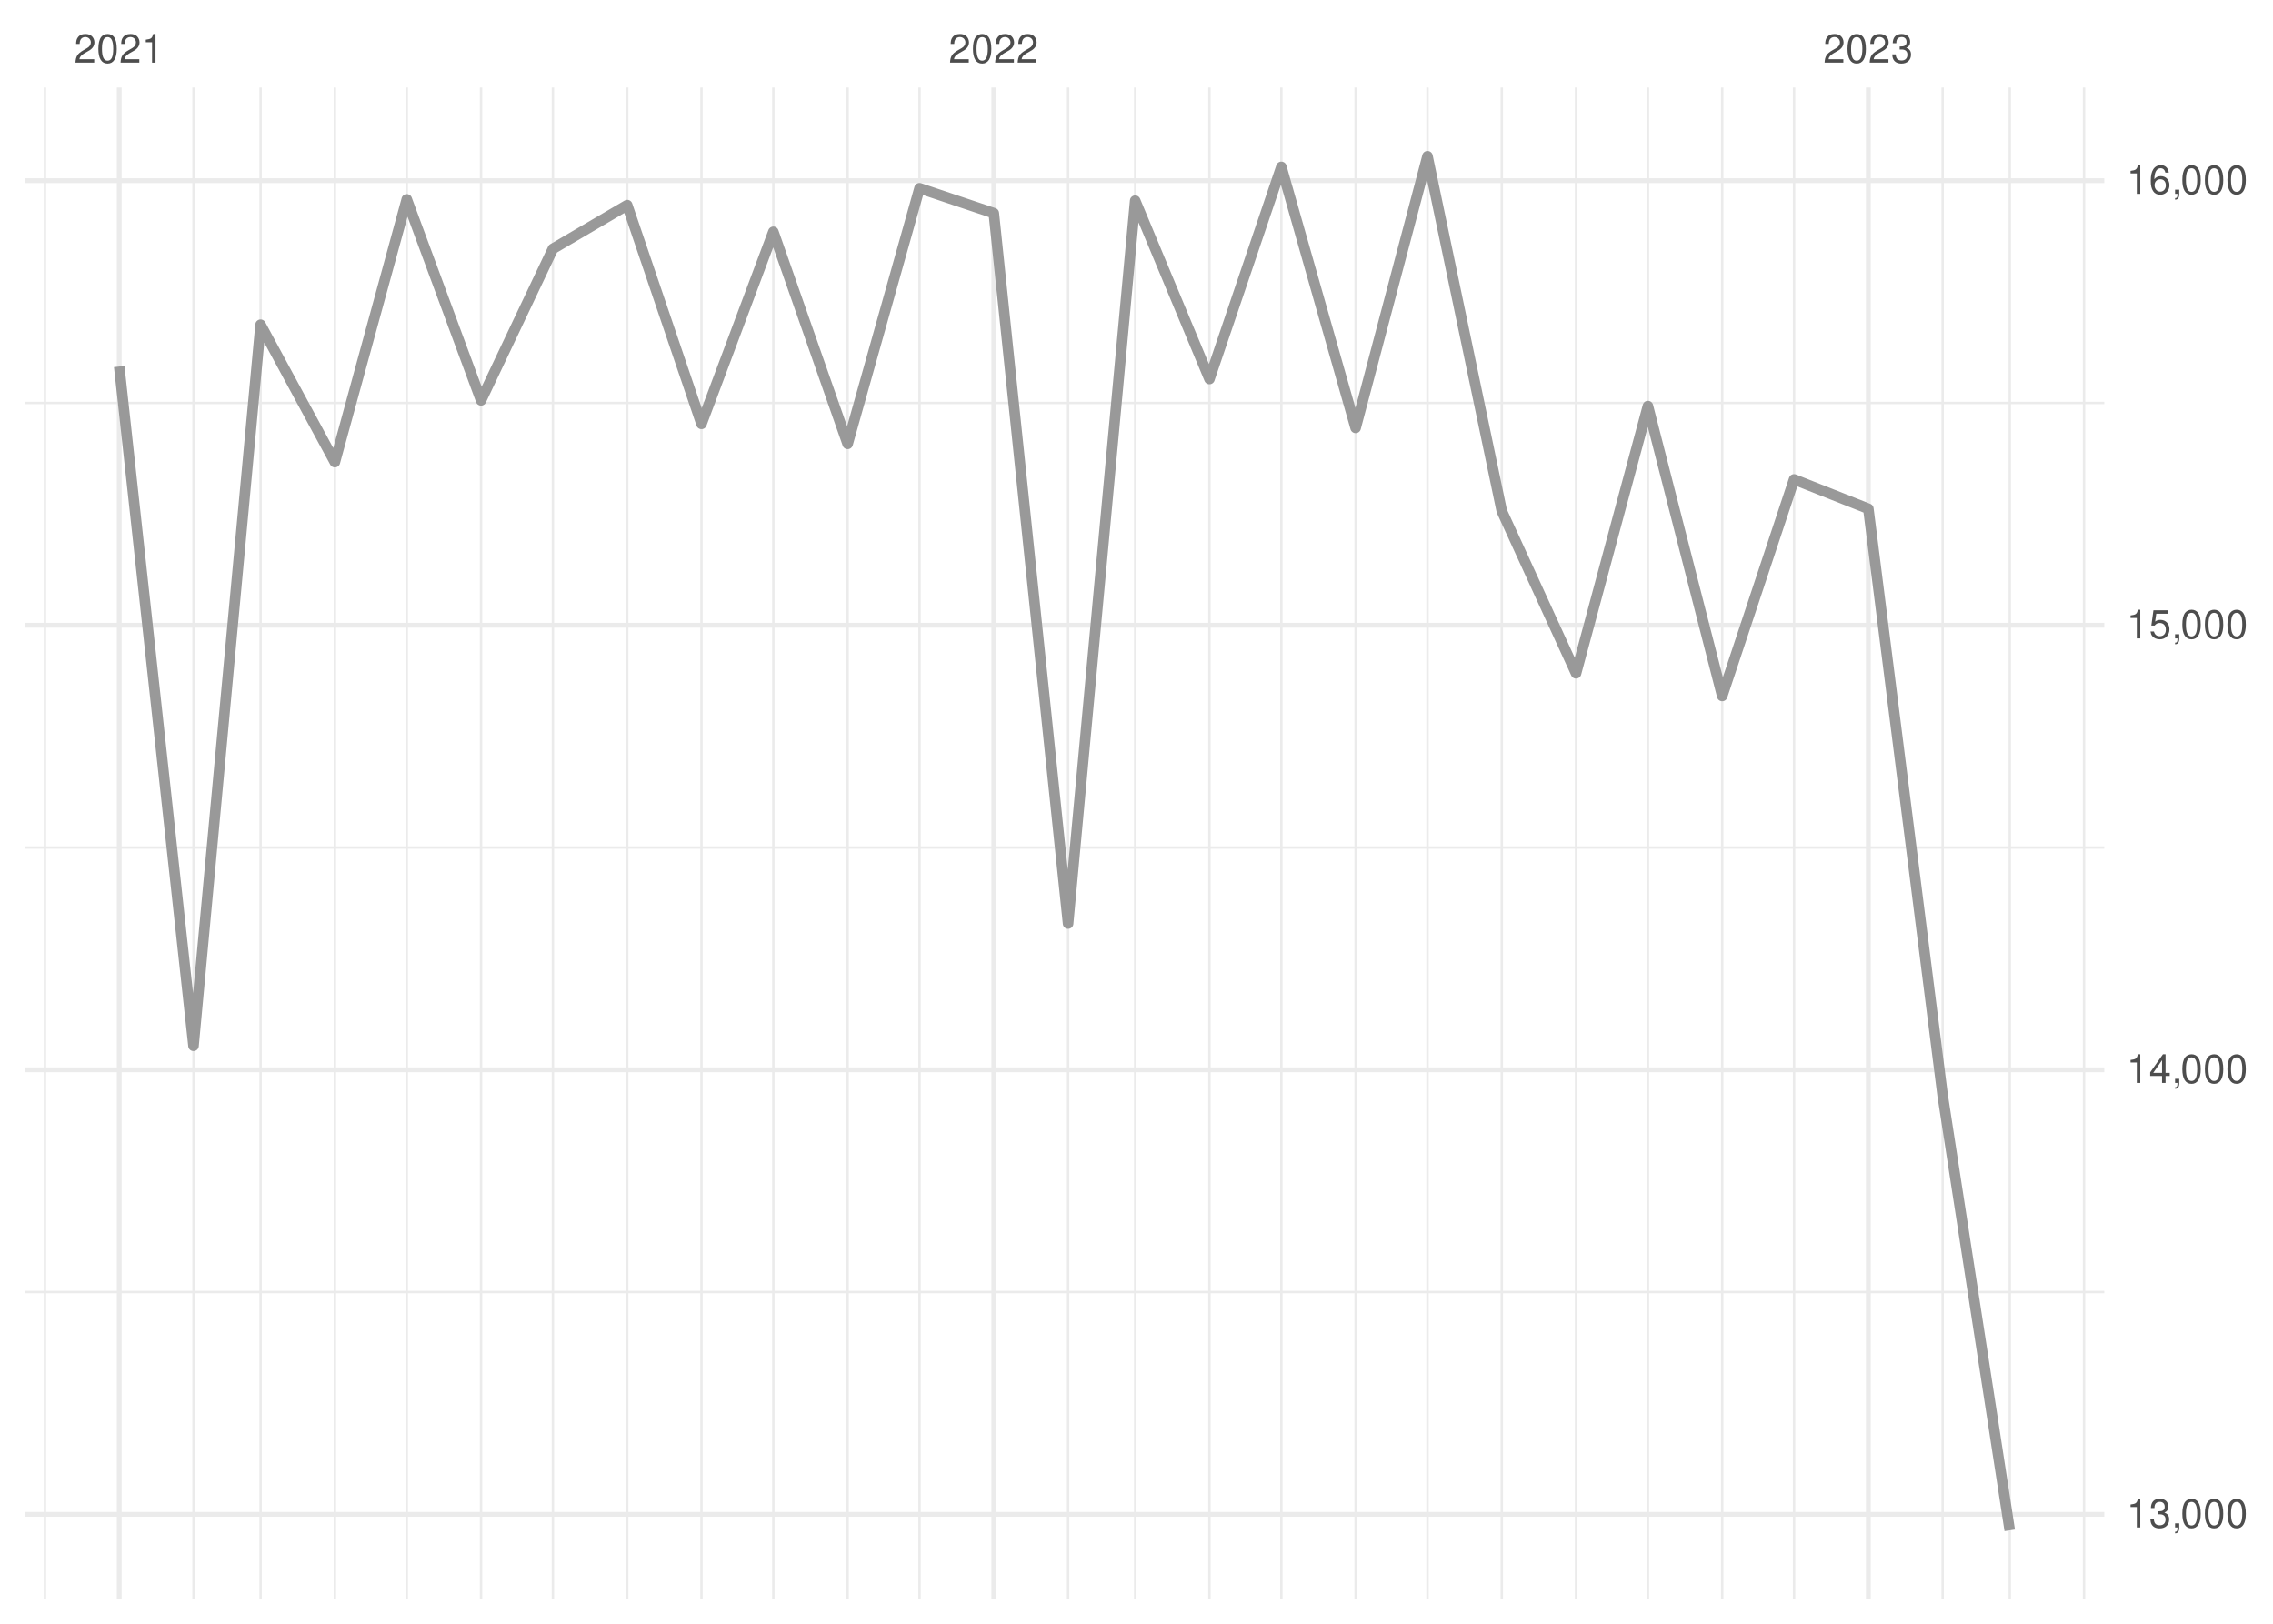
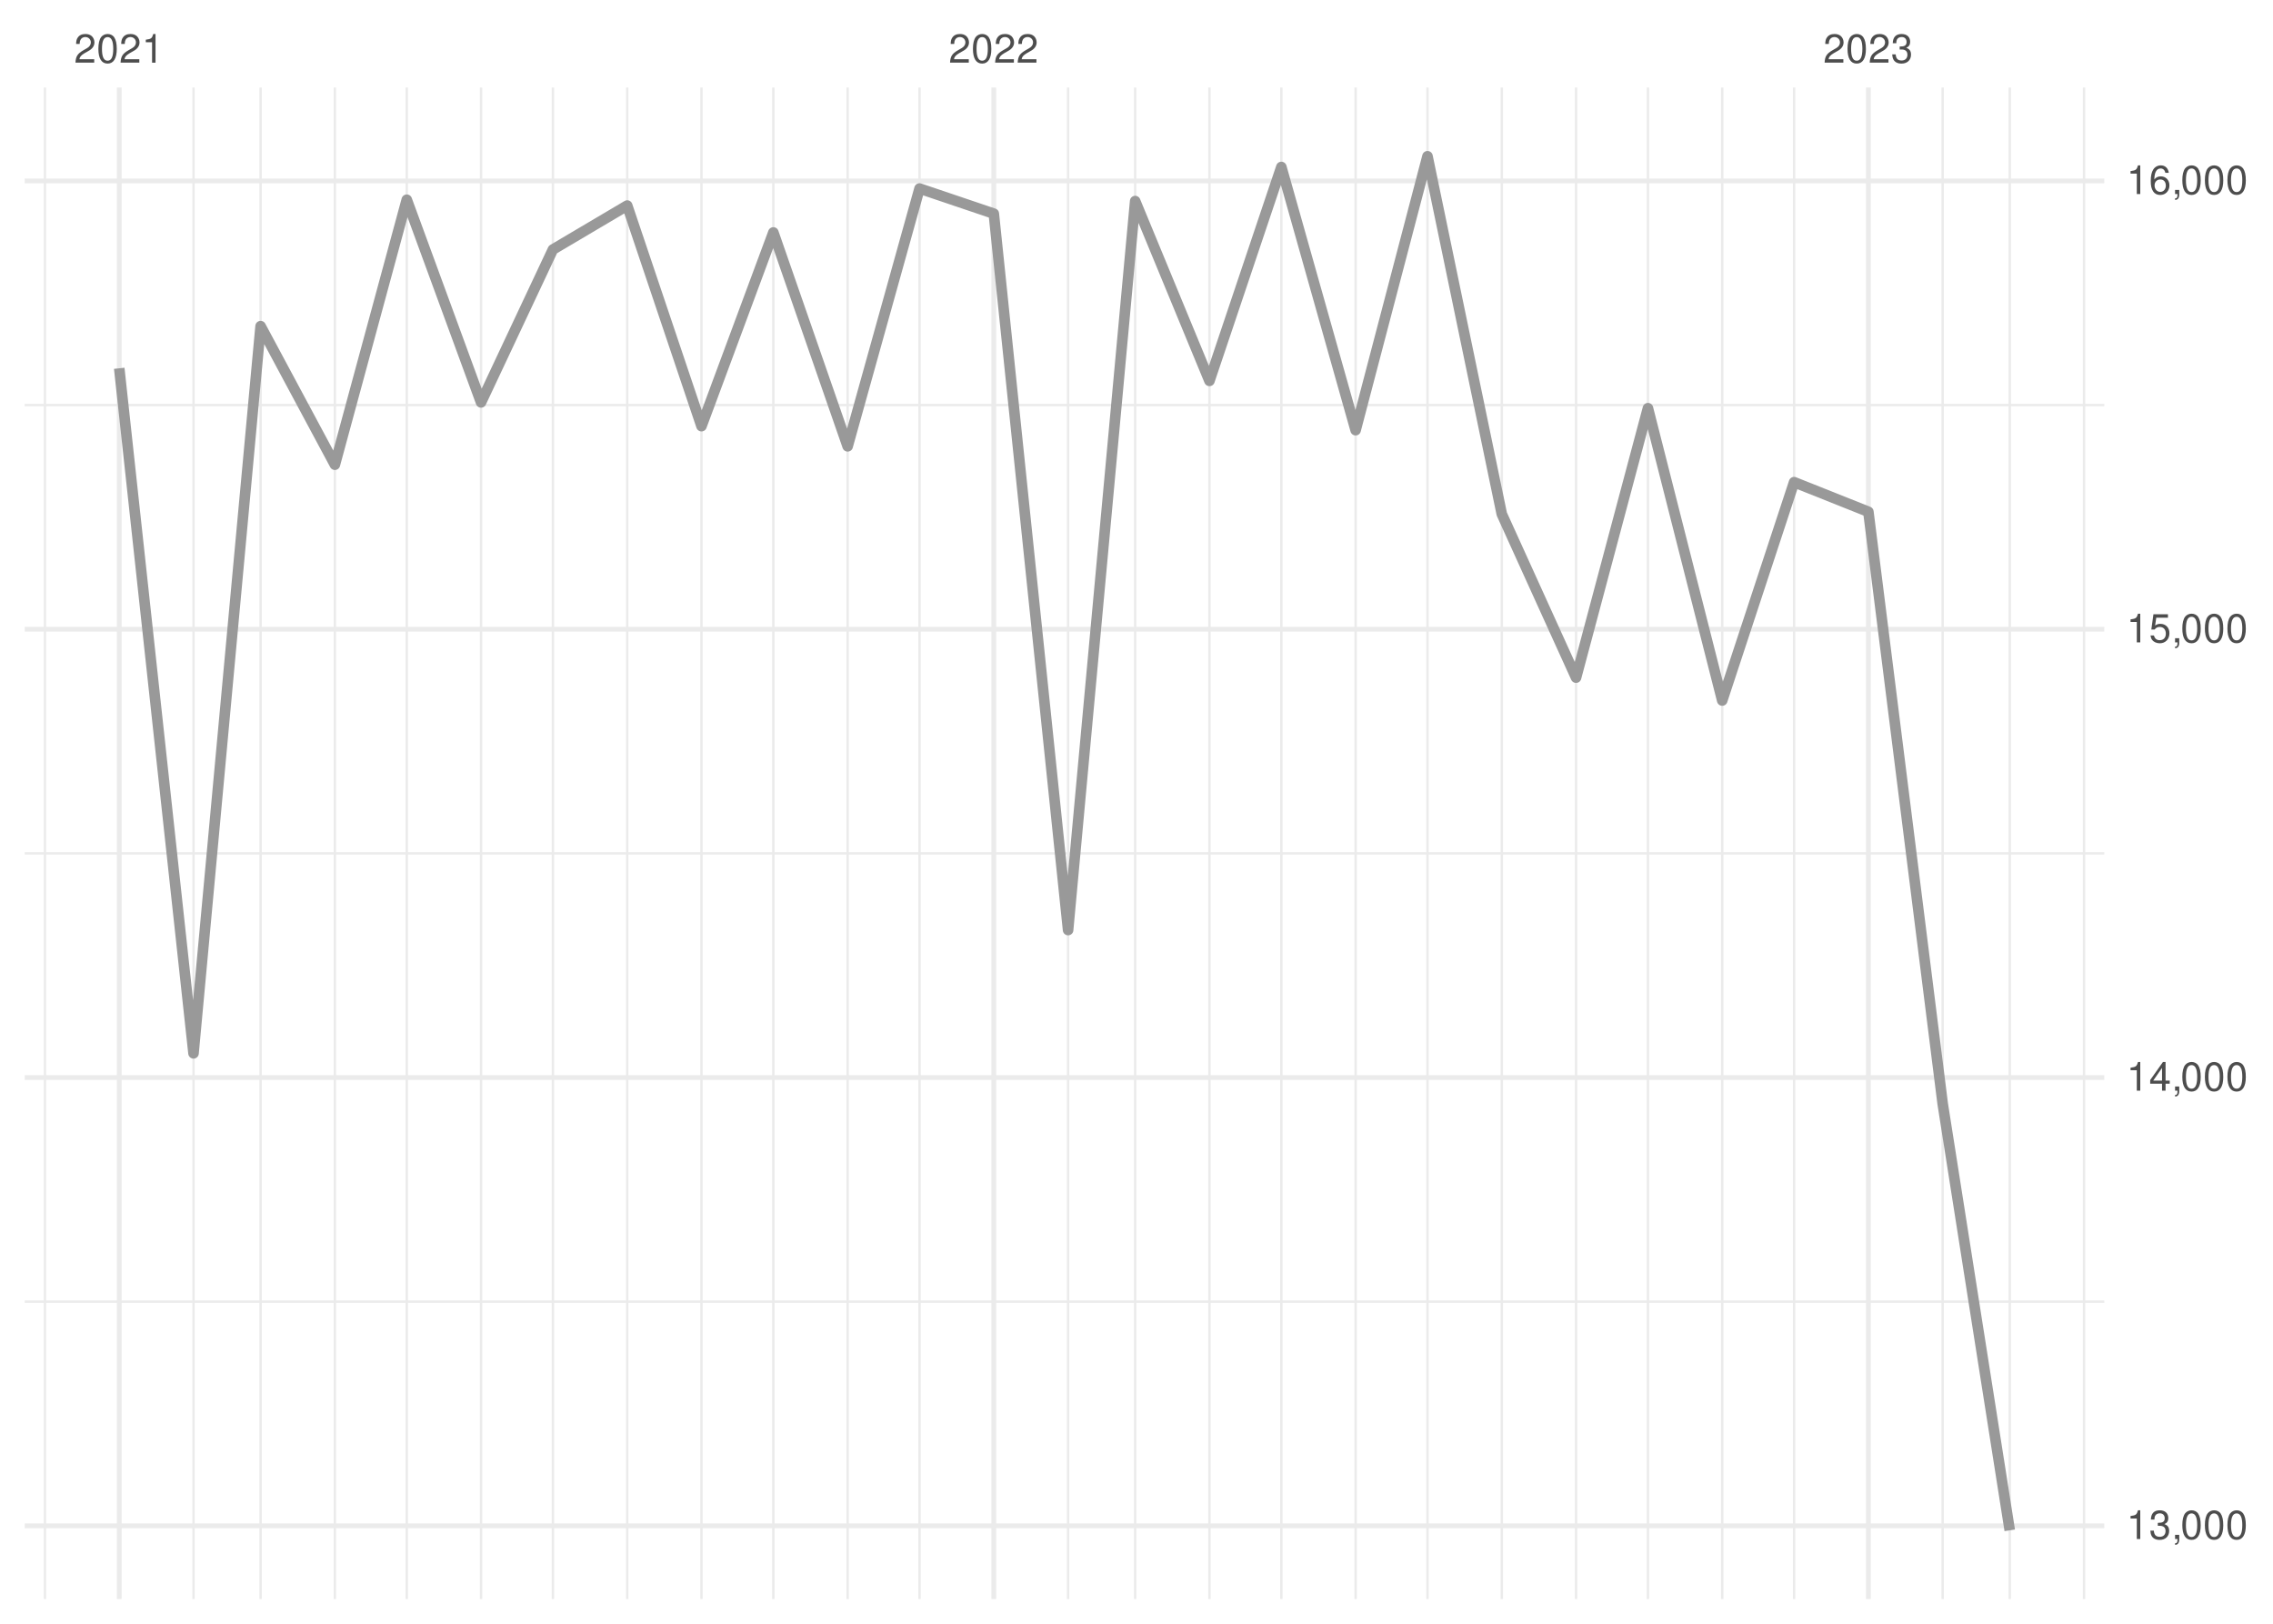
<svg xmlns="http://www.w3.org/2000/svg" xmlns:xlink="http://www.w3.org/1999/xlink" width="504pt" height="360pt" viewBox="0 0 504 360" version="1.1">
  <defs>
    <g>
      <symbol overflow="visible" id="glyph0-0">
        <path style="stroke:none;" d="" />
      </symbol>
      <symbol overflow="visible" id="glyph0-1">
        <path style="stroke:none;" d="M 4.453 -0.766 L 1.172 -0.766 C 1.25 -1.297 1.531 -1.625 2.297 -2.094 L 3.172 -2.594 C 4.047 -3.062 4.5 -3.719 4.5 -4.5 C 4.5 -5.031 4.281 -5.531 3.922 -5.875 C 3.547 -6.203 3.094 -6.359 2.5 -6.359 C 1.703 -6.359 1.125 -6.078 0.781 -5.531 C 0.547 -5.203 0.453 -4.797 0.438 -4.156 L 1.219 -4.156 C 1.234 -4.594 1.297 -4.844 1.406 -5.062 C 1.594 -5.438 2 -5.688 2.469 -5.688 C 3.172 -5.688 3.703 -5.172 3.703 -4.484 C 3.703 -3.969 3.406 -3.531 2.859 -3.219 L 2.047 -2.75 C 0.75 -2 0.375 -1.406 0.297 -0.016 L 4.453 -0.016 Z M 4.453 -0.766 " />
      </symbol>
      <symbol overflow="visible" id="glyph0-2">
        <path style="stroke:none;" d="M 2.422 -6.359 C 1.844 -6.359 1.312 -6.094 0.984 -5.672 C 0.578 -5.109 0.375 -4.25 0.375 -3.078 C 0.375 -0.938 1.078 0.203 2.422 0.203 C 3.734 0.203 4.453 -0.938 4.453 -3.031 C 4.453 -4.25 4.266 -5.078 3.859 -5.672 C 3.531 -6.109 3.016 -6.359 2.422 -6.359 Z M 2.422 -5.672 C 3.25 -5.672 3.672 -4.828 3.672 -3.094 C 3.672 -1.281 3.266 -0.438 2.406 -0.438 C 1.578 -0.438 1.172 -1.312 1.172 -3.062 C 1.172 -4.828 1.578 -5.672 2.422 -5.672 Z M 2.422 -5.672 " />
      </symbol>
      <symbol overflow="visible" id="glyph0-3">
        <path style="stroke:none;" d="M 2.281 -4.531 L 2.281 0 L 3.047 0 L 3.047 -6.359 L 2.547 -6.359 C 2.266 -5.391 2.094 -5.25 0.891 -5.094 L 0.891 -4.531 Z M 2.281 -4.531 " />
      </symbol>
      <symbol overflow="visible" id="glyph0-4">
        <path style="stroke:none;" d="M 1.938 -2.922 L 2.359 -2.922 C 3.203 -2.922 3.656 -2.531 3.656 -1.766 C 3.656 -0.969 3.172 -0.484 2.375 -0.484 C 1.516 -0.484 1.109 -0.922 1.062 -1.844 L 0.281 -1.844 C 0.312 -1.344 0.406 -1 0.547 -0.719 C 0.875 -0.109 1.484 0.203 2.344 0.203 C 3.625 0.203 4.453 -0.578 4.453 -1.781 C 4.453 -2.594 4.141 -3.031 3.391 -3.297 C 3.969 -3.531 4.266 -3.969 4.266 -4.609 C 4.266 -5.703 3.547 -6.359 2.359 -6.359 C 1.109 -6.359 0.438 -5.656 0.406 -4.312 L 1.188 -4.312 C 1.203 -4.703 1.234 -4.922 1.328 -5.109 C 1.5 -5.469 1.891 -5.688 2.375 -5.688 C 3.062 -5.688 3.469 -5.266 3.469 -4.578 C 3.469 -4.141 3.312 -3.859 2.969 -3.719 C 2.766 -3.625 2.484 -3.594 1.938 -3.578 Z M 1.938 -2.922 " />
      </symbol>
      <symbol overflow="visible" id="glyph0-5">
        <path style="stroke:none;" d="M 0.766 -0.922 L 0.766 0 L 1.297 0 L 1.297 0.156 C 1.297 0.766 1.172 0.938 0.766 0.953 L 0.766 1.297 C 1.344 1.312 1.688 0.891 1.688 0.141 L 1.688 -0.922 Z M 0.766 -0.922 " />
      </symbol>
      <symbol overflow="visible" id="glyph0-6">
        <path style="stroke:none;" d="M 2.875 -1.547 L 2.875 0 L 3.656 0 L 3.656 -1.547 L 4.578 -1.547 L 4.578 -2.234 L 3.656 -2.234 L 3.656 -6.359 L 3.078 -6.359 L 0.25 -2.359 L 0.25 -1.547 Z M 2.875 -2.234 L 0.922 -2.234 L 2.875 -5.047 Z M 2.875 -2.234 " />
      </symbol>
      <symbol overflow="visible" id="glyph0-7">
        <path style="stroke:none;" d="M 4.188 -6.234 L 0.969 -6.234 L 0.5 -2.844 L 1.219 -2.844 C 1.578 -3.266 1.875 -3.422 2.359 -3.422 C 3.203 -3.422 3.719 -2.844 3.719 -1.922 C 3.719 -1.031 3.203 -0.484 2.359 -0.484 C 1.688 -0.484 1.266 -0.828 1.078 -1.531 L 0.312 -1.531 C 0.406 -1.016 0.5 -0.781 0.688 -0.547 C 1.031 -0.078 1.672 0.203 2.375 0.203 C 3.641 0.203 4.516 -0.719 4.516 -2.031 C 4.516 -3.266 3.688 -4.109 2.5 -4.109 C 2.062 -4.109 1.703 -4 1.344 -3.734 L 1.594 -5.469 L 4.188 -5.469 Z M 4.188 -6.234 " />
      </symbol>
      <symbol overflow="visible" id="glyph0-8">
        <path style="stroke:none;" d="M 4.375 -4.703 C 4.234 -5.75 3.562 -6.359 2.609 -6.359 C 1.922 -6.359 1.312 -6.031 0.938 -5.453 C 0.547 -4.828 0.375 -4.062 0.375 -2.906 C 0.375 -1.828 0.531 -1.156 0.906 -0.594 C 1.234 -0.078 1.781 0.203 2.469 0.203 C 3.656 0.203 4.516 -0.688 4.516 -1.922 C 4.516 -3.094 3.719 -3.922 2.609 -3.922 C 1.984 -3.922 1.5 -3.688 1.172 -3.234 C 1.172 -4.797 1.672 -5.672 2.562 -5.672 C 3.109 -5.672 3.484 -5.328 3.609 -4.703 Z M 2.5 -3.234 C 3.25 -3.234 3.719 -2.703 3.719 -1.859 C 3.719 -1.062 3.188 -0.484 2.484 -0.484 C 1.766 -0.484 1.219 -1.094 1.219 -1.906 C 1.219 -2.688 1.734 -3.234 2.5 -3.234 Z M 2.5 -3.234 " />
      </symbol>
    </g>
    <clipPath id="clip1">
-       <path d="M 5.48 286 L 466.59 286 L 466.59 287 L 5.48 287 Z M 5.48 286 " />
+       <path d="M 5.48 288 L 466.59 288 L 466.59 289 L 5.48 289 Z M 5.48 288 " />
    </clipPath>
    <clipPath id="clip2">
-       <path d="M 5.48 187 L 466.59 187 L 466.59 189 L 5.48 189 Z M 5.48 187 " />
+       <path d="M 5.48 188 L 466.59 188 L 466.59 190 L 5.48 190 Z M 5.48 188 " />
    </clipPath>
    <clipPath id="clip3">
-       <path d="M 5.48 89 L 466.59 89 L 466.59 90 L 5.48 90 Z M 5.48 89 " />
+       <path d="M 5.48 89 L 466.59 89 L 466.59 91 L 5.48 91 Z M 5.48 89 " />
    </clipPath>
    <clipPath id="clip4">
      <path d="M 9 19.41 L 11 19.41 L 11 354.52 L 9 354.52 Z M 9 19.41 " />
    </clipPath>
    <clipPath id="clip5">
      <path d="M 42 19.41 L 44 19.41 L 44 354.52 L 42 354.52 Z M 42 19.41 " />
    </clipPath>
    <clipPath id="clip6">
      <path d="M 57 19.41 L 59 19.41 L 59 354.52 L 57 354.52 Z M 57 19.41 " />
    </clipPath>
    <clipPath id="clip7">
      <path d="M 73 19.41 L 75 19.41 L 75 354.52 L 73 354.52 Z M 73 19.41 " />
    </clipPath>
    <clipPath id="clip8">
      <path d="M 89 19.41 L 91 19.41 L 91 354.52 L 89 354.52 Z M 89 19.41 " />
    </clipPath>
    <clipPath id="clip9">
      <path d="M 106 19.41 L 107 19.41 L 107 354.52 L 106 354.52 Z M 106 19.41 " />
    </clipPath>
    <clipPath id="clip10">
      <path d="M 122 19.41 L 123 19.41 L 123 354.52 L 122 354.52 Z M 122 19.41 " />
    </clipPath>
    <clipPath id="clip11">
      <path d="M 138 19.41 L 140 19.41 L 140 354.52 L 138 354.52 Z M 138 19.41 " />
    </clipPath>
    <clipPath id="clip12">
      <path d="M 155 19.41 L 156 19.41 L 156 354.52 L 155 354.52 Z M 155 19.41 " />
    </clipPath>
    <clipPath id="clip13">
      <path d="M 171 19.41 L 172 19.41 L 172 354.52 L 171 354.52 Z M 171 19.41 " />
    </clipPath>
    <clipPath id="clip14">
      <path d="M 187 19.41 L 189 19.41 L 189 354.52 L 187 354.52 Z M 187 19.41 " />
    </clipPath>
    <clipPath id="clip15">
      <path d="M 203 19.41 L 205 19.41 L 205 354.52 L 203 354.52 Z M 203 19.41 " />
    </clipPath>
    <clipPath id="clip16">
      <path d="M 236 19.41 L 238 19.41 L 238 354.52 L 236 354.52 Z M 236 19.41 " />
    </clipPath>
    <clipPath id="clip17">
      <path d="M 251 19.41 L 252 19.41 L 252 354.52 L 251 354.52 Z M 251 19.41 " />
    </clipPath>
    <clipPath id="clip18">
      <path d="M 267 19.41 L 269 19.41 L 269 354.52 L 267 354.52 Z M 267 19.41 " />
    </clipPath>
    <clipPath id="clip19">
      <path d="M 283 19.41 L 285 19.41 L 285 354.52 L 283 354.52 Z M 283 19.41 " />
    </clipPath>
    <clipPath id="clip20">
      <path d="M 300 19.41 L 301 19.41 L 301 354.52 L 300 354.52 Z M 300 19.41 " />
    </clipPath>
    <clipPath id="clip21">
      <path d="M 316 19.41 L 317 19.41 L 317 354.52 L 316 354.52 Z M 316 19.41 " />
    </clipPath>
    <clipPath id="clip22">
      <path d="M 332 19.41 L 334 19.41 L 334 354.52 L 332 354.52 Z M 332 19.41 " />
    </clipPath>
    <clipPath id="clip23">
      <path d="M 349 19.41 L 350 19.41 L 350 354.52 L 349 354.52 Z M 349 19.41 " />
    </clipPath>
    <clipPath id="clip24">
      <path d="M 365 19.41 L 366 19.41 L 366 354.52 L 365 354.52 Z M 365 19.41 " />
    </clipPath>
    <clipPath id="clip25">
      <path d="M 381 19.41 L 383 19.41 L 383 354.52 L 381 354.52 Z M 381 19.41 " />
    </clipPath>
    <clipPath id="clip26">
      <path d="M 397 19.41 L 399 19.41 L 399 354.52 L 397 354.52 Z M 397 19.41 " />
    </clipPath>
    <clipPath id="clip27">
      <path d="M 430 19.41 L 432 19.41 L 432 354.52 L 430 354.52 Z M 430 19.41 " />
    </clipPath>
    <clipPath id="clip28">
      <path d="M 445 19.41 L 446 19.41 L 446 354.52 L 445 354.52 Z M 445 19.41 " />
    </clipPath>
    <clipPath id="clip29">
      <path d="M 461 19.41 L 463 19.41 L 463 354.52 L 461 354.52 Z M 461 19.41 " />
    </clipPath>
    <clipPath id="clip30">
-       <path d="M 5.48 335 L 466.59 335 L 466.59 337 L 5.48 337 Z M 5.48 335 " />
+       <path d="M 5.48 337 L 466.59 337 L 466.59 339 L 5.48 339 Z M 5.48 337 " />
    </clipPath>
    <clipPath id="clip31">
-       <path d="M 5.48 236 L 466.59 236 L 466.59 238 L 5.48 238 Z M 5.48 236 " />
+       <path d="M 5.48 238 L 466.59 238 L 466.59 240 L 5.48 240 Z M 5.48 238 " />
    </clipPath>
    <clipPath id="clip32">
-       <path d="M 5.48 138 L 466.59 138 L 466.59 140 L 5.48 140 Z M 5.48 138 " />
+       <path d="M 5.48 138 L 466.59 138 L 466.59 141 L 5.48 141 Z M 5.48 138 " />
    </clipPath>
    <clipPath id="clip33">
      <path d="M 5.48 39 L 466.59 39 L 466.59 41 L 5.48 41 Z M 5.48 39 " />
    </clipPath>
    <clipPath id="clip34">
      <path d="M 25 19.41 L 27 19.41 L 27 354.52 L 25 354.52 Z M 25 19.41 " />
    </clipPath>
    <clipPath id="clip35">
      <path d="M 219 19.41 L 221 19.41 L 221 354.52 L 219 354.52 Z M 219 19.41 " />
    </clipPath>
    <clipPath id="clip36">
      <path d="M 413 19.41 L 415 19.41 L 415 354.52 L 413 354.52 Z M 413 19.41 " />
    </clipPath>
  </defs>
  <g id="surface26">
    <rect x="0" y="0" width="504" height="360" style="fill:rgb(100%,100%,100%);fill-opacity:1;stroke:none;" />
    <g clip-path="url(#clip1)" clip-rule="nonzero">
-       <path style="fill:none;stroke-width:0.533;stroke-linecap:butt;stroke-linejoin:round;stroke:rgb(92.157%,92.157%,92.157%);stroke-opacity:1;stroke-miterlimit:10;" d="M 5.48 286.461 L 466.59 286.461 " />
+       <path style="fill:none;stroke-width:0.533;stroke-linecap:butt;stroke-linejoin:round;stroke:rgb(92.157%,92.157%,92.157%);stroke-opacity:1;stroke-miterlimit:10;" d="M 5.48 288.598 L 466.59 288.598 " />
    </g>
    <g clip-path="url(#clip2)" clip-rule="nonzero">
-       <path style="fill:none;stroke-width:0.533;stroke-linecap:butt;stroke-linejoin:round;stroke:rgb(92.157%,92.157%,92.157%);stroke-opacity:1;stroke-miterlimit:10;" d="M 5.48 187.902 L 466.59 187.902 " />
+       <path style="fill:none;stroke-width:0.533;stroke-linecap:butt;stroke-linejoin:round;stroke:rgb(92.157%,92.157%,92.157%);stroke-opacity:1;stroke-miterlimit:10;" d="M 5.48 189.203 L 466.59 189.203 " />
    </g>
    <g clip-path="url(#clip3)" clip-rule="nonzero">
-       <path style="fill:none;stroke-width:0.533;stroke-linecap:butt;stroke-linejoin:round;stroke:rgb(92.157%,92.157%,92.157%);stroke-opacity:1;stroke-miterlimit:10;" d="M 5.48 89.344 L 466.59 89.344 " />
+       <path style="fill:none;stroke-width:0.533;stroke-linecap:butt;stroke-linejoin:round;stroke:rgb(92.157%,92.157%,92.157%);stroke-opacity:1;stroke-miterlimit:10;" d="M 5.48 89.809 L 466.59 89.809 " />
    </g>
    <g clip-path="url(#clip4)" clip-rule="nonzero">
      <path style="fill:none;stroke-width:0.533;stroke-linecap:butt;stroke-linejoin:round;stroke:rgb(92.157%,92.157%,92.157%);stroke-opacity:1;stroke-miterlimit:10;" d="M 9.969 354.52 L 9.969 19.41 " />
    </g>
    <g clip-path="url(#clip5)" clip-rule="nonzero">
      <path style="fill:none;stroke-width:0.533;stroke-linecap:butt;stroke-linejoin:round;stroke:rgb(92.157%,92.157%,92.157%);stroke-opacity:1;stroke-miterlimit:10;" d="M 42.91 354.52 L 42.91 19.41 " />
    </g>
    <g clip-path="url(#clip6)" clip-rule="nonzero">
      <path style="fill:none;stroke-width:0.533;stroke-linecap:butt;stroke-linejoin:round;stroke:rgb(92.157%,92.157%,92.157%);stroke-opacity:1;stroke-miterlimit:10;" d="M 57.785 354.52 L 57.785 19.41 " />
    </g>
    <g clip-path="url(#clip7)" clip-rule="nonzero">
      <path style="fill:none;stroke-width:0.533;stroke-linecap:butt;stroke-linejoin:round;stroke:rgb(92.157%,92.157%,92.157%);stroke-opacity:1;stroke-miterlimit:10;" d="M 74.254 354.52 L 74.254 19.41 " />
    </g>
    <g clip-path="url(#clip8)" clip-rule="nonzero">
      <path style="fill:none;stroke-width:0.533;stroke-linecap:butt;stroke-linejoin:round;stroke:rgb(92.157%,92.157%,92.157%);stroke-opacity:1;stroke-miterlimit:10;" d="M 90.195 354.52 L 90.195 19.41 " />
    </g>
    <g clip-path="url(#clip9)" clip-rule="nonzero">
      <path style="fill:none;stroke-width:0.533;stroke-linecap:butt;stroke-linejoin:round;stroke:rgb(92.157%,92.157%,92.157%);stroke-opacity:1;stroke-miterlimit:10;" d="M 106.664 354.52 L 106.664 19.41 " />
    </g>
    <g clip-path="url(#clip10)" clip-rule="nonzero">
      <path style="fill:none;stroke-width:0.533;stroke-linecap:butt;stroke-linejoin:round;stroke:rgb(92.157%,92.157%,92.157%);stroke-opacity:1;stroke-miterlimit:10;" d="M 122.602 354.52 L 122.602 19.41 " />
    </g>
    <g clip-path="url(#clip11)" clip-rule="nonzero">
      <path style="fill:none;stroke-width:0.533;stroke-linecap:butt;stroke-linejoin:round;stroke:rgb(92.157%,92.157%,92.157%);stroke-opacity:1;stroke-miterlimit:10;" d="M 139.074 354.52 L 139.074 19.41 " />
    </g>
    <g clip-path="url(#clip12)" clip-rule="nonzero">
      <path style="fill:none;stroke-width:0.533;stroke-linecap:butt;stroke-linejoin:round;stroke:rgb(92.157%,92.157%,92.157%);stroke-opacity:1;stroke-miterlimit:10;" d="M 155.543 354.52 L 155.543 19.41 " />
    </g>
    <g clip-path="url(#clip13)" clip-rule="nonzero">
      <path style="fill:none;stroke-width:0.533;stroke-linecap:butt;stroke-linejoin:round;stroke:rgb(92.157%,92.157%,92.157%);stroke-opacity:1;stroke-miterlimit:10;" d="M 171.48 354.52 L 171.48 19.41 " />
    </g>
    <g clip-path="url(#clip14)" clip-rule="nonzero">
      <path style="fill:none;stroke-width:0.533;stroke-linecap:butt;stroke-linejoin:round;stroke:rgb(92.157%,92.157%,92.157%);stroke-opacity:1;stroke-miterlimit:10;" d="M 187.953 354.52 L 187.953 19.41 " />
    </g>
    <g clip-path="url(#clip15)" clip-rule="nonzero">
      <path style="fill:none;stroke-width:0.533;stroke-linecap:butt;stroke-linejoin:round;stroke:rgb(92.157%,92.157%,92.157%);stroke-opacity:1;stroke-miterlimit:10;" d="M 203.891 354.52 L 203.891 19.41 " />
    </g>
    <g clip-path="url(#clip16)" clip-rule="nonzero">
      <path style="fill:none;stroke-width:0.533;stroke-linecap:butt;stroke-linejoin:round;stroke:rgb(92.157%,92.157%,92.157%);stroke-opacity:1;stroke-miterlimit:10;" d="M 236.832 354.52 L 236.832 19.41 " />
    </g>
    <g clip-path="url(#clip17)" clip-rule="nonzero">
      <path style="fill:none;stroke-width:0.533;stroke-linecap:butt;stroke-linejoin:round;stroke:rgb(92.157%,92.157%,92.157%);stroke-opacity:1;stroke-miterlimit:10;" d="M 251.707 354.52 L 251.707 19.41 " />
    </g>
    <g clip-path="url(#clip18)" clip-rule="nonzero">
      <path style="fill:none;stroke-width:0.533;stroke-linecap:butt;stroke-linejoin:round;stroke:rgb(92.157%,92.157%,92.157%);stroke-opacity:1;stroke-miterlimit:10;" d="M 268.176 354.52 L 268.176 19.41 " />
    </g>
    <g clip-path="url(#clip19)" clip-rule="nonzero">
      <path style="fill:none;stroke-width:0.533;stroke-linecap:butt;stroke-linejoin:round;stroke:rgb(92.157%,92.157%,92.157%);stroke-opacity:1;stroke-miterlimit:10;" d="M 284.117 354.52 L 284.117 19.41 " />
    </g>
    <g clip-path="url(#clip20)" clip-rule="nonzero">
      <path style="fill:none;stroke-width:0.533;stroke-linecap:butt;stroke-linejoin:round;stroke:rgb(92.157%,92.157%,92.157%);stroke-opacity:1;stroke-miterlimit:10;" d="M 300.586 354.52 L 300.586 19.41 " />
    </g>
    <g clip-path="url(#clip21)" clip-rule="nonzero">
      <path style="fill:none;stroke-width:0.533;stroke-linecap:butt;stroke-linejoin:round;stroke:rgb(92.157%,92.157%,92.157%);stroke-opacity:1;stroke-miterlimit:10;" d="M 316.523 354.52 L 316.523 19.41 " />
    </g>
    <g clip-path="url(#clip22)" clip-rule="nonzero">
      <path style="fill:none;stroke-width:0.533;stroke-linecap:butt;stroke-linejoin:round;stroke:rgb(92.157%,92.157%,92.157%);stroke-opacity:1;stroke-miterlimit:10;" d="M 332.996 354.52 L 332.996 19.41 " />
    </g>
    <g clip-path="url(#clip23)" clip-rule="nonzero">
      <path style="fill:none;stroke-width:0.533;stroke-linecap:butt;stroke-linejoin:round;stroke:rgb(92.157%,92.157%,92.157%);stroke-opacity:1;stroke-miterlimit:10;" d="M 349.465 354.52 L 349.465 19.41 " />
    </g>
    <g clip-path="url(#clip24)" clip-rule="nonzero">
      <path style="fill:none;stroke-width:0.533;stroke-linecap:butt;stroke-linejoin:round;stroke:rgb(92.157%,92.157%,92.157%);stroke-opacity:1;stroke-miterlimit:10;" d="M 365.402 354.52 L 365.402 19.41 " />
    </g>
    <g clip-path="url(#clip25)" clip-rule="nonzero">
      <path style="fill:none;stroke-width:0.533;stroke-linecap:butt;stroke-linejoin:round;stroke:rgb(92.157%,92.157%,92.157%);stroke-opacity:1;stroke-miterlimit:10;" d="M 381.875 354.52 L 381.875 19.41 " />
    </g>
    <g clip-path="url(#clip26)" clip-rule="nonzero">
      <path style="fill:none;stroke-width:0.533;stroke-linecap:butt;stroke-linejoin:round;stroke:rgb(92.157%,92.157%,92.157%);stroke-opacity:1;stroke-miterlimit:10;" d="M 397.812 354.52 L 397.812 19.41 " />
    </g>
    <g clip-path="url(#clip27)" clip-rule="nonzero">
      <path style="fill:none;stroke-width:0.533;stroke-linecap:butt;stroke-linejoin:round;stroke:rgb(92.157%,92.157%,92.157%);stroke-opacity:1;stroke-miterlimit:10;" d="M 430.754 354.52 L 430.754 19.41 " />
    </g>
    <g clip-path="url(#clip28)" clip-rule="nonzero">
      <path style="fill:none;stroke-width:0.533;stroke-linecap:butt;stroke-linejoin:round;stroke:rgb(92.157%,92.157%,92.157%);stroke-opacity:1;stroke-miterlimit:10;" d="M 445.629 354.52 L 445.629 19.41 " />
    </g>
    <g clip-path="url(#clip29)" clip-rule="nonzero">
      <path style="fill:none;stroke-width:0.533;stroke-linecap:butt;stroke-linejoin:round;stroke:rgb(92.157%,92.157%,92.157%);stroke-opacity:1;stroke-miterlimit:10;" d="M 462.102 354.52 L 462.102 19.41 " />
    </g>
    <g clip-path="url(#clip30)" clip-rule="nonzero">
-       <path style="fill:none;stroke-width:1.067;stroke-linecap:butt;stroke-linejoin:round;stroke:rgb(92.157%,92.157%,92.157%);stroke-opacity:1;stroke-miterlimit:10;" d="M 5.48 335.738 L 466.59 335.738 " />
+       <path style="fill:none;stroke-width:1.067;stroke-linecap:butt;stroke-linejoin:round;stroke:rgb(92.157%,92.157%,92.157%);stroke-opacity:1;stroke-miterlimit:10;" d="M 5.48 338.293 L 466.59 338.293 " />
    </g>
    <g clip-path="url(#clip31)" clip-rule="nonzero">
-       <path style="fill:none;stroke-width:1.067;stroke-linecap:butt;stroke-linejoin:round;stroke:rgb(92.157%,92.157%,92.157%);stroke-opacity:1;stroke-miterlimit:10;" d="M 5.48 237.18 L 466.59 237.18 " />
+       <path style="fill:none;stroke-width:1.067;stroke-linecap:butt;stroke-linejoin:round;stroke:rgb(92.157%,92.157%,92.157%);stroke-opacity:1;stroke-miterlimit:10;" d="M 5.48 238.898 L 466.59 238.898 " />
    </g>
    <g clip-path="url(#clip32)" clip-rule="nonzero">
-       <path style="fill:none;stroke-width:1.067;stroke-linecap:butt;stroke-linejoin:round;stroke:rgb(92.157%,92.157%,92.157%);stroke-opacity:1;stroke-miterlimit:10;" d="M 5.48 138.621 L 466.59 138.621 " />
+       <path style="fill:none;stroke-width:1.067;stroke-linecap:butt;stroke-linejoin:round;stroke:rgb(92.157%,92.157%,92.157%);stroke-opacity:1;stroke-miterlimit:10;" d="M 5.48 139.504 L 466.59 139.504 " />
    </g>
    <g clip-path="url(#clip33)" clip-rule="nonzero">
-       <path style="fill:none;stroke-width:1.067;stroke-linecap:butt;stroke-linejoin:round;stroke:rgb(92.157%,92.157%,92.157%);stroke-opacity:1;stroke-miterlimit:10;" d="M 5.48 40.062 L 466.59 40.062 " />
+       <path style="fill:none;stroke-width:1.067;stroke-linecap:butt;stroke-linejoin:round;stroke:rgb(92.157%,92.157%,92.157%);stroke-opacity:1;stroke-miterlimit:10;" d="M 5.48 40.109 L 466.59 40.109 " />
    </g>
    <g clip-path="url(#clip34)" clip-rule="nonzero">
      <path style="fill:none;stroke-width:1.067;stroke-linecap:butt;stroke-linejoin:round;stroke:rgb(92.157%,92.157%,92.157%);stroke-opacity:1;stroke-miterlimit:10;" d="M 26.438 354.52 L 26.438 19.41 " />
    </g>
    <g clip-path="url(#clip35)" clip-rule="nonzero">
      <path style="fill:none;stroke-width:1.067;stroke-linecap:butt;stroke-linejoin:round;stroke:rgb(92.157%,92.157%,92.157%);stroke-opacity:1;stroke-miterlimit:10;" d="M 220.359 354.52 L 220.359 19.41 " />
    </g>
    <g clip-path="url(#clip36)" clip-rule="nonzero">
      <path style="fill:none;stroke-width:1.067;stroke-linecap:butt;stroke-linejoin:round;stroke:rgb(92.157%,92.157%,92.157%);stroke-opacity:1;stroke-miterlimit:10;" d="M 414.281 354.52 L 414.281 19.41 " />
    </g>
-     <path style="fill:none;stroke-width:2.347;stroke-linecap:butt;stroke-linejoin:round;stroke:rgb(60%,60%,60%);stroke-opacity:1;stroke-miterlimit:10;" d="M 26.438 81.262 L 42.91 231.859 L 57.785 71.996 L 74.254 102.453 L 90.195 44.203 L 106.664 88.754 L 122.602 55.145 L 139.074 45.484 L 155.543 93.977 L 171.48 51.398 L 187.953 98.41 L 203.891 41.738 L 220.359 47.258 L 236.832 204.754 L 251.707 44.5 L 268.176 84.02 L 284.117 37.008 L 300.586 94.863 L 316.523 34.645 L 332.996 113.293 L 349.465 149.266 L 365.402 90.035 L 381.875 154.293 L 397.812 106.297 L 414.281 112.801 L 430.754 242.898 L 445.629 339.289 " />
+     <path style="fill:none;stroke-width:2.347;stroke-linecap:butt;stroke-linejoin:round;stroke:rgb(60%,60%,60%);stroke-opacity:1;stroke-miterlimit:10;" d="M 26.438 81.656 L 42.91 233.531 L 57.785 72.312 L 74.254 103.027 L 90.195 44.285 L 106.664 89.211 L 122.602 55.316 L 139.074 45.578 L 155.543 94.48 L 171.48 51.539 L 187.953 98.953 L 203.891 41.801 L 220.359 47.367 L 236.832 206.199 L 251.707 44.582 L 268.176 84.441 L 284.117 37.027 L 300.586 95.375 L 316.523 34.645 L 332.996 113.961 L 349.465 150.238 L 365.402 90.504 L 381.875 155.309 L 397.812 106.902 L 414.281 113.465 L 430.754 244.664 L 445.629 339.289 " />
    <g style="fill:rgb(30.196%,30.196%,30.196%);fill-opacity:1;">
      <use xlink:href="#glyph0-1" x="16.438" y="13.896" />
      <use xlink:href="#glyph0-2" x="21.438" y="13.896" />
      <use xlink:href="#glyph0-1" x="26.438" y="13.896" />
      <use xlink:href="#glyph0-3" x="31.438" y="13.896" />
    </g>
    <g style="fill:rgb(30.196%,30.196%,30.196%);fill-opacity:1;">
      <use xlink:href="#glyph0-1" x="210.359" y="13.896" />
      <use xlink:href="#glyph0-2" x="215.359" y="13.896" />
      <use xlink:href="#glyph0-1" x="220.359" y="13.896" />
      <use xlink:href="#glyph0-1" x="225.359" y="13.896" />
    </g>
    <g style="fill:rgb(30.196%,30.196%,30.196%);fill-opacity:1;">
      <use xlink:href="#glyph0-1" x="404.281" y="13.896" />
      <use xlink:href="#glyph0-2" x="409.281" y="13.896" />
      <use xlink:href="#glyph0-1" x="414.281" y="13.896" />
      <use xlink:href="#glyph0-4" x="419.281" y="13.896" />
    </g>
    <g style="fill:rgb(30.196%,30.196%,30.196%);fill-opacity:1;">
-       <use xlink:href="#glyph0-3" x="471.52" y="338.653" />
-       <use xlink:href="#glyph0-4" x="476.52" y="338.653" />
-       <use xlink:href="#glyph0-5" x="481.52" y="338.653" />
-       <use xlink:href="#glyph0-2" x="483.52" y="338.653" />
-       <use xlink:href="#glyph0-2" x="488.52" y="338.653" />
-       <use xlink:href="#glyph0-2" x="493.52" y="338.653" />
-     </g>
-     <g style="fill:rgb(30.196%,30.196%,30.196%);fill-opacity:1;">
-       <use xlink:href="#glyph0-3" x="471.52" y="240.095" />
-       <use xlink:href="#glyph0-6" x="476.52" y="240.095" />
-       <use xlink:href="#glyph0-5" x="481.52" y="240.095" />
-       <use xlink:href="#glyph0-2" x="483.52" y="240.095" />
-       <use xlink:href="#glyph0-2" x="488.52" y="240.095" />
-       <use xlink:href="#glyph0-2" x="493.52" y="240.095" />
-     </g>
-     <g style="fill:rgb(30.196%,30.196%,30.196%);fill-opacity:1;">
-       <use xlink:href="#glyph0-3" x="471.52" y="141.536" />
-       <use xlink:href="#glyph0-7" x="476.52" y="141.536" />
-       <use xlink:href="#glyph0-5" x="481.52" y="141.536" />
-       <use xlink:href="#glyph0-2" x="483.52" y="141.536" />
-       <use xlink:href="#glyph0-2" x="488.52" y="141.536" />
-       <use xlink:href="#glyph0-2" x="493.52" y="141.536" />
-     </g>
-     <g style="fill:rgb(30.196%,30.196%,30.196%);fill-opacity:1;">
-       <use xlink:href="#glyph0-3" x="471.52" y="42.978" />
-       <use xlink:href="#glyph0-8" x="476.52" y="42.978" />
-       <use xlink:href="#glyph0-5" x="481.52" y="42.978" />
-       <use xlink:href="#glyph0-2" x="483.52" y="42.978" />
-       <use xlink:href="#glyph0-2" x="488.52" y="42.978" />
-       <use xlink:href="#glyph0-2" x="493.52" y="42.978" />
+       <use xlink:href="#glyph0-3" x="471.52" y="341.208" />
+       <use xlink:href="#glyph0-4" x="476.52" y="341.208" />
+       <use xlink:href="#glyph0-5" x="481.52" y="341.208" />
+       <use xlink:href="#glyph0-2" x="483.52" y="341.208" />
+       <use xlink:href="#glyph0-2" x="488.52" y="341.208" />
+       <use xlink:href="#glyph0-2" x="493.52" y="341.208" />
+     </g>
+     <g style="fill:rgb(30.196%,30.196%,30.196%);fill-opacity:1;">
+       <use xlink:href="#glyph0-3" x="471.52" y="241.813" />
+       <use xlink:href="#glyph0-6" x="476.52" y="241.813" />
+       <use xlink:href="#glyph0-5" x="481.52" y="241.813" />
+       <use xlink:href="#glyph0-2" x="483.52" y="241.813" />
+       <use xlink:href="#glyph0-2" x="488.52" y="241.813" />
+       <use xlink:href="#glyph0-2" x="493.52" y="241.813" />
+     </g>
+     <g style="fill:rgb(30.196%,30.196%,30.196%);fill-opacity:1;">
+       <use xlink:href="#glyph0-3" x="471.52" y="142.419" />
+       <use xlink:href="#glyph0-7" x="476.52" y="142.419" />
+       <use xlink:href="#glyph0-5" x="481.52" y="142.419" />
+       <use xlink:href="#glyph0-2" x="483.52" y="142.419" />
+       <use xlink:href="#glyph0-2" x="488.52" y="142.419" />
+       <use xlink:href="#glyph0-2" x="493.52" y="142.419" />
+     </g>
+     <g style="fill:rgb(30.196%,30.196%,30.196%);fill-opacity:1;">
+       <use xlink:href="#glyph0-3" x="471.52" y="43.024" />
+       <use xlink:href="#glyph0-8" x="476.52" y="43.024" />
+       <use xlink:href="#glyph0-5" x="481.52" y="43.024" />
+       <use xlink:href="#glyph0-2" x="483.52" y="43.024" />
+       <use xlink:href="#glyph0-2" x="488.52" y="43.024" />
+       <use xlink:href="#glyph0-2" x="493.52" y="43.024" />
    </g>
  </g>
</svg>
